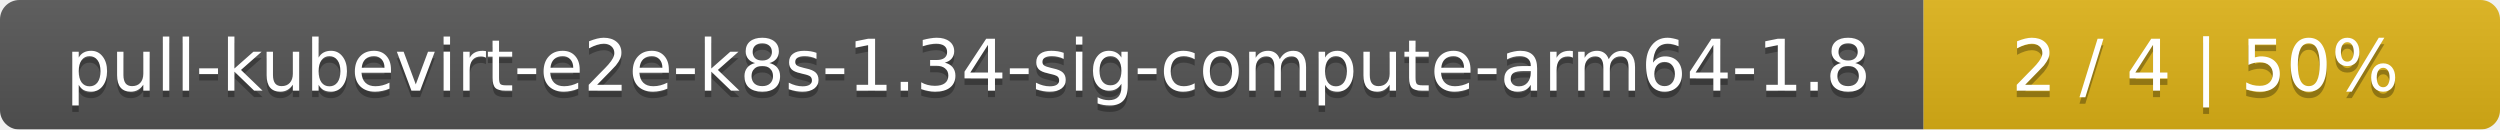
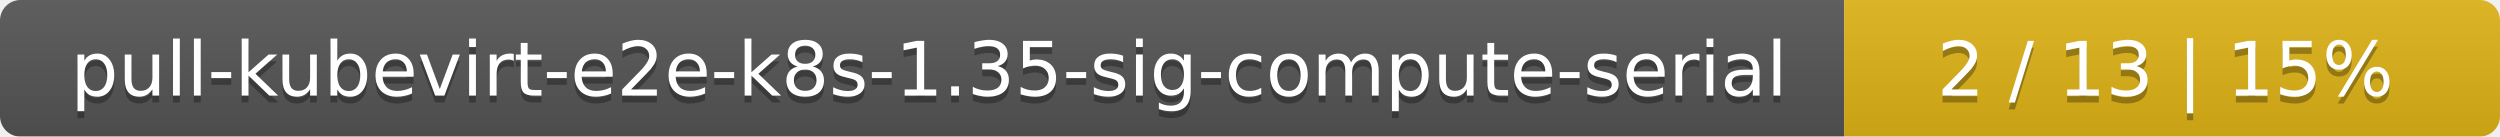
- <svg xmlns="http://www.w3.org/2000/svg" width="386" height="20">
+ <svg xmlns="http://www.w3.org/2000/svg" width="366" height="20">
  <linearGradient id="smooth" x2="0" y2="100%">
    <stop offset="0" stop-color="#bbb" stop-opacity=".1" />
    <stop offset="1" stop-opacity=".1" />
  </linearGradient>
  <mask id="round">
-     <rect width="386" height="20" rx="3" fill="#fff" />
+     <rect width="366" height="20" rx="3" fill="#fff" />
  </mask>
  <g mask="url(#round)">
-     <rect width="297" height="20" fill="#555" />
-     <rect x="297" width="89" height="20" fill="#dfb317" />
-     <rect width="386" height="20" fill="url(#smooth)" />
+     <rect width="270" height="20" fill="#555" />
+     <rect x="270" width="96" height="20" fill="#dfb317" />
+     <rect width="366" height="20" fill="url(#smooth)" />
  </g>
  <g fill="#fff" text-anchor="middle" font-family="DejaVu Sans,Verdana,Geneva,sans-serif" font-size="11">
-     <text x="149.5" y="15" fill="#010101" fill-opacity=".3">pull-kubevirt-e2e-k8s-1.34-sig-compute-arm64-1.8</text>
-     <text x="149.5" y="14">pull-kubevirt-e2e-k8s-1.34-sig-compute-arm64-1.8</text>
-     <text x="340.5" y="15" fill="#010101" fill-opacity=".3">2 / 4    |    50%</text>
-     <text x="340.5" y="14">2 / 4    |    50%</text>
+     <text x="136" y="15" fill="#010101" fill-opacity=".3">pull-kubevirt-e2e-k8s-1.35-sig-compute-serial</text>
+     <text x="136" y="14">pull-kubevirt-e2e-k8s-1.35-sig-compute-serial</text>
+     <text x="317" y="15" fill="#010101" fill-opacity=".3">2 / 13    |    15%</text>
+     <text x="317" y="14">2 / 13    |    15%</text>
  </g>
</svg>
